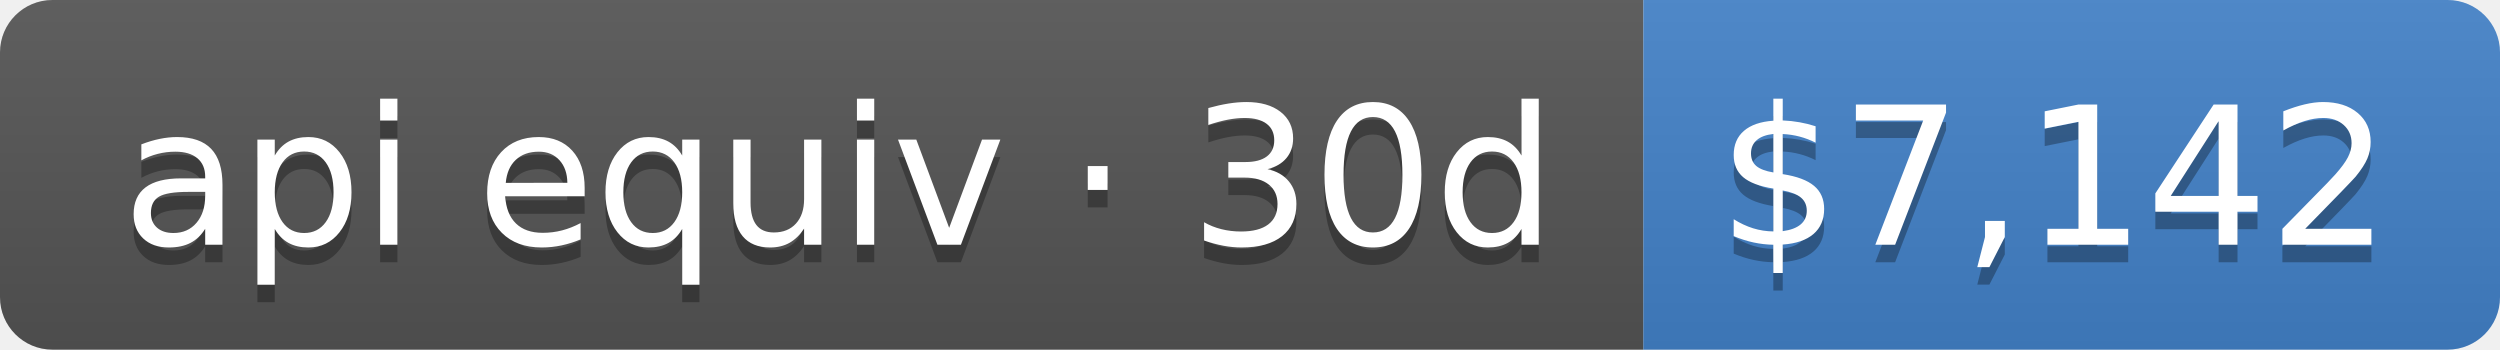
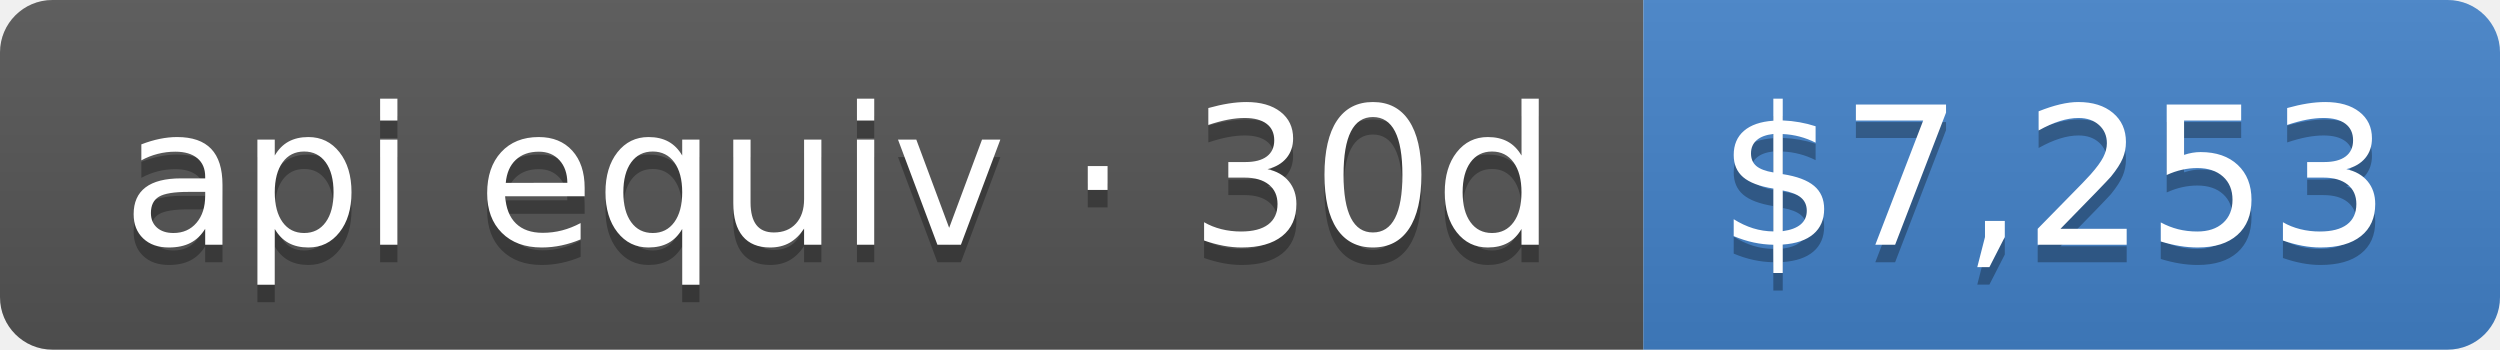
- <svg xmlns="http://www.w3.org/2000/svg" width="143" height="20" role="img" aria-label="api equiv · 30d: $7,142">
+ <svg xmlns="http://www.w3.org/2000/svg" width="143" height="20" role="img" aria-label="api equiv · 30d: $7,253">
  <linearGradient id="s" x2="0" y2="100%">
    <stop offset="0" stop-color="#bbb" stop-opacity=".1" />
    <stop offset="1" stop-opacity=".1" />
  </linearGradient>
  <clipPath id="r">
    <rect width="143" height="20" rx="3" fill="#fff" />
  </clipPath>
  <g clip-path="url(#r)">
    <rect width="94" height="20" fill="#555" />
    <rect x="94" width="49" height="20" fill="#4382c9" />
    <rect width="143" height="20" fill="url(#s)" />
  </g>
  <g fill="#fff" text-anchor="middle" font-family="Verdana,Geneva,DejaVu Sans,sans-serif" text-rendering="geometricPrecision" font-size="110">
    <text aria-hidden="true" x="480" y="150" fill="#010101" fill-opacity=".3" transform="scale(.1)" textLength="840">api equiv · 30d</text>
    <text x="480" y="140" transform="scale(.1)" fill="#fff" textLength="840">api equiv · 30d</text>
-     <text aria-hidden="true" x="1175" y="150" fill="#010101" fill-opacity=".3" transform="scale(.1)" textLength="390">$7,142</text>
-     <text x="1175" y="140" transform="scale(.1)" fill="#fff" textLength="390">$7,142</text>
+     <text aria-hidden="true" x="1175" y="150" fill="#010101" fill-opacity=".3" transform="scale(.1)" textLength="390">$7,253</text>
+     <text x="1175" y="140" transform="scale(.1)" fill="#fff" textLength="390">$7,253</text>
  </g>
</svg>
